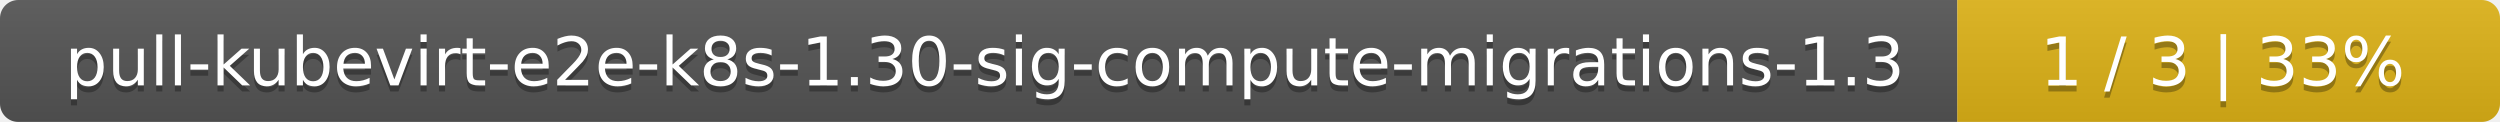
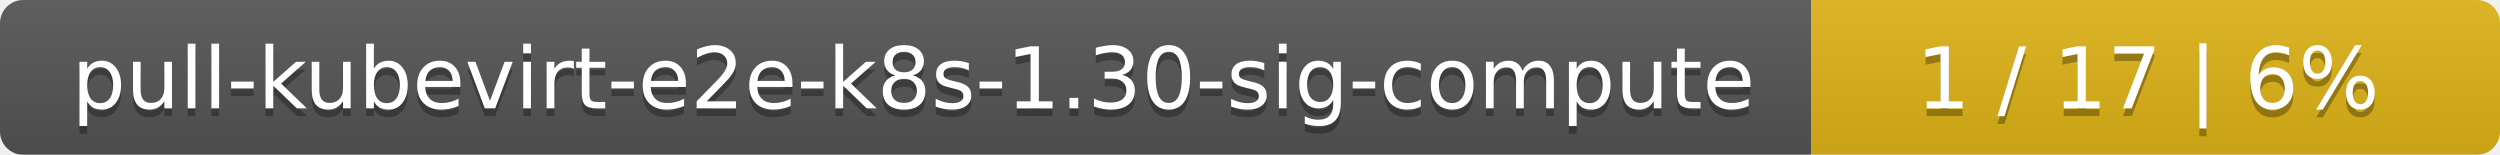
- <svg xmlns="http://www.w3.org/2000/svg" width="410" height="20">
+ <svg xmlns="http://www.w3.org/2000/svg" width="323" height="20">
  <linearGradient id="smooth" x2="0" y2="100%">
    <stop offset="0" stop-color="#bbb" stop-opacity=".1" />
    <stop offset="1" stop-opacity=".1" />
  </linearGradient>
  <mask id="round">
-     <rect width="410" height="20" rx="3" fill="#fff" />
+     <rect width="323" height="20" rx="3" fill="#fff" />
  </mask>
  <g mask="url(#round)">
-     <rect width="321" height="20" fill="#555" />
-     <rect x="321" width="89" height="20" fill="#dfb317" />
-     <rect width="410" height="20" fill="url(#smooth)" />
+     <rect width="234" height="20" fill="#555" />
+     <rect x="234" width="89" height="20" fill="#dfb317" />
+     <rect width="323" height="20" fill="url(#smooth)" />
  </g>
  <g fill="#fff" text-anchor="middle" font-family="DejaVu Sans,Verdana,Geneva,sans-serif" font-size="11">
-     <text x="161.5" y="15" fill="#010101" fill-opacity=".3">pull-kubevirt-e2e-k8s-1.30-sig-compute-migrations-1.3</text>
-     <text x="161.5" y="14">pull-kubevirt-e2e-k8s-1.30-sig-compute-migrations-1.3</text>
-     <text x="364.5" y="15" fill="#010101" fill-opacity=".3">1 / 3    |    33%</text>
-     <text x="364.5" y="14">1 / 3    |    33%</text>
+     <text x="118" y="15" fill="#010101" fill-opacity=".3">pull-kubevirt-e2e-k8s-1.30-sig-compute</text>
+     <text x="118" y="14">pull-kubevirt-e2e-k8s-1.30-sig-compute</text>
+     <text x="277.5" y="15" fill="#010101" fill-opacity=".3">1 / 17    |    6%</text>
+     <text x="277.5" y="14">1 / 17    |    6%</text>
  </g>
</svg>
